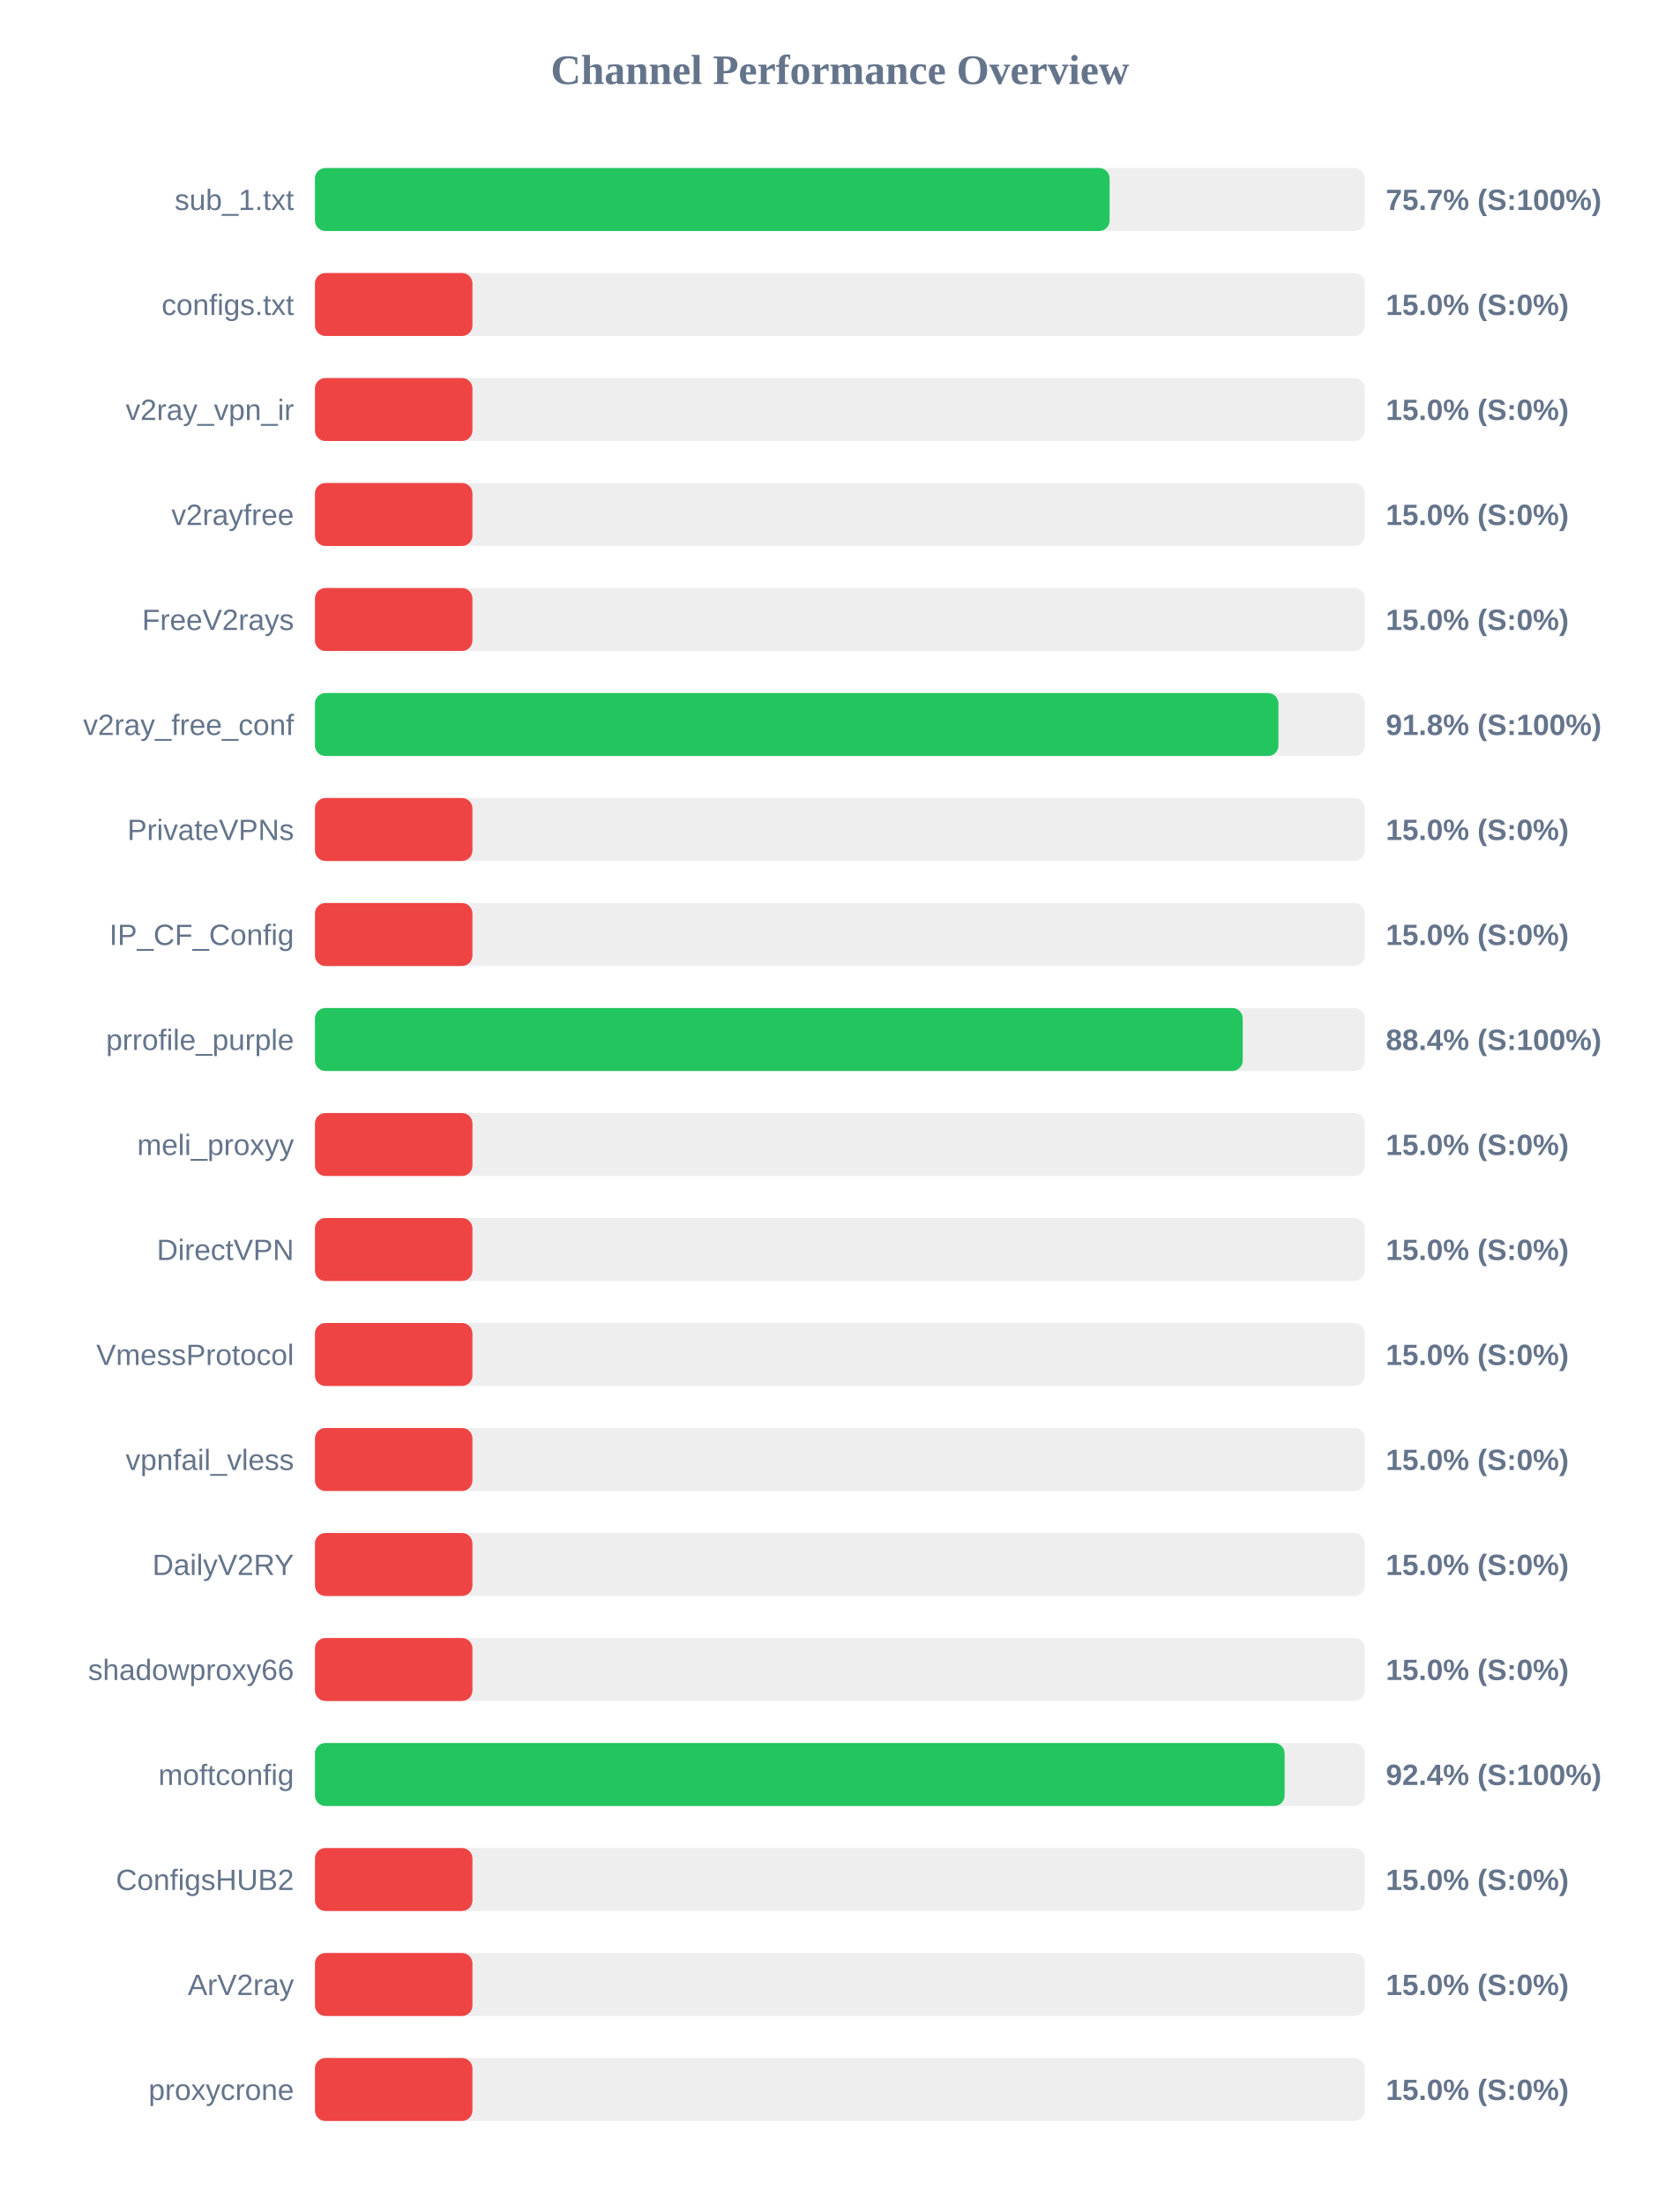
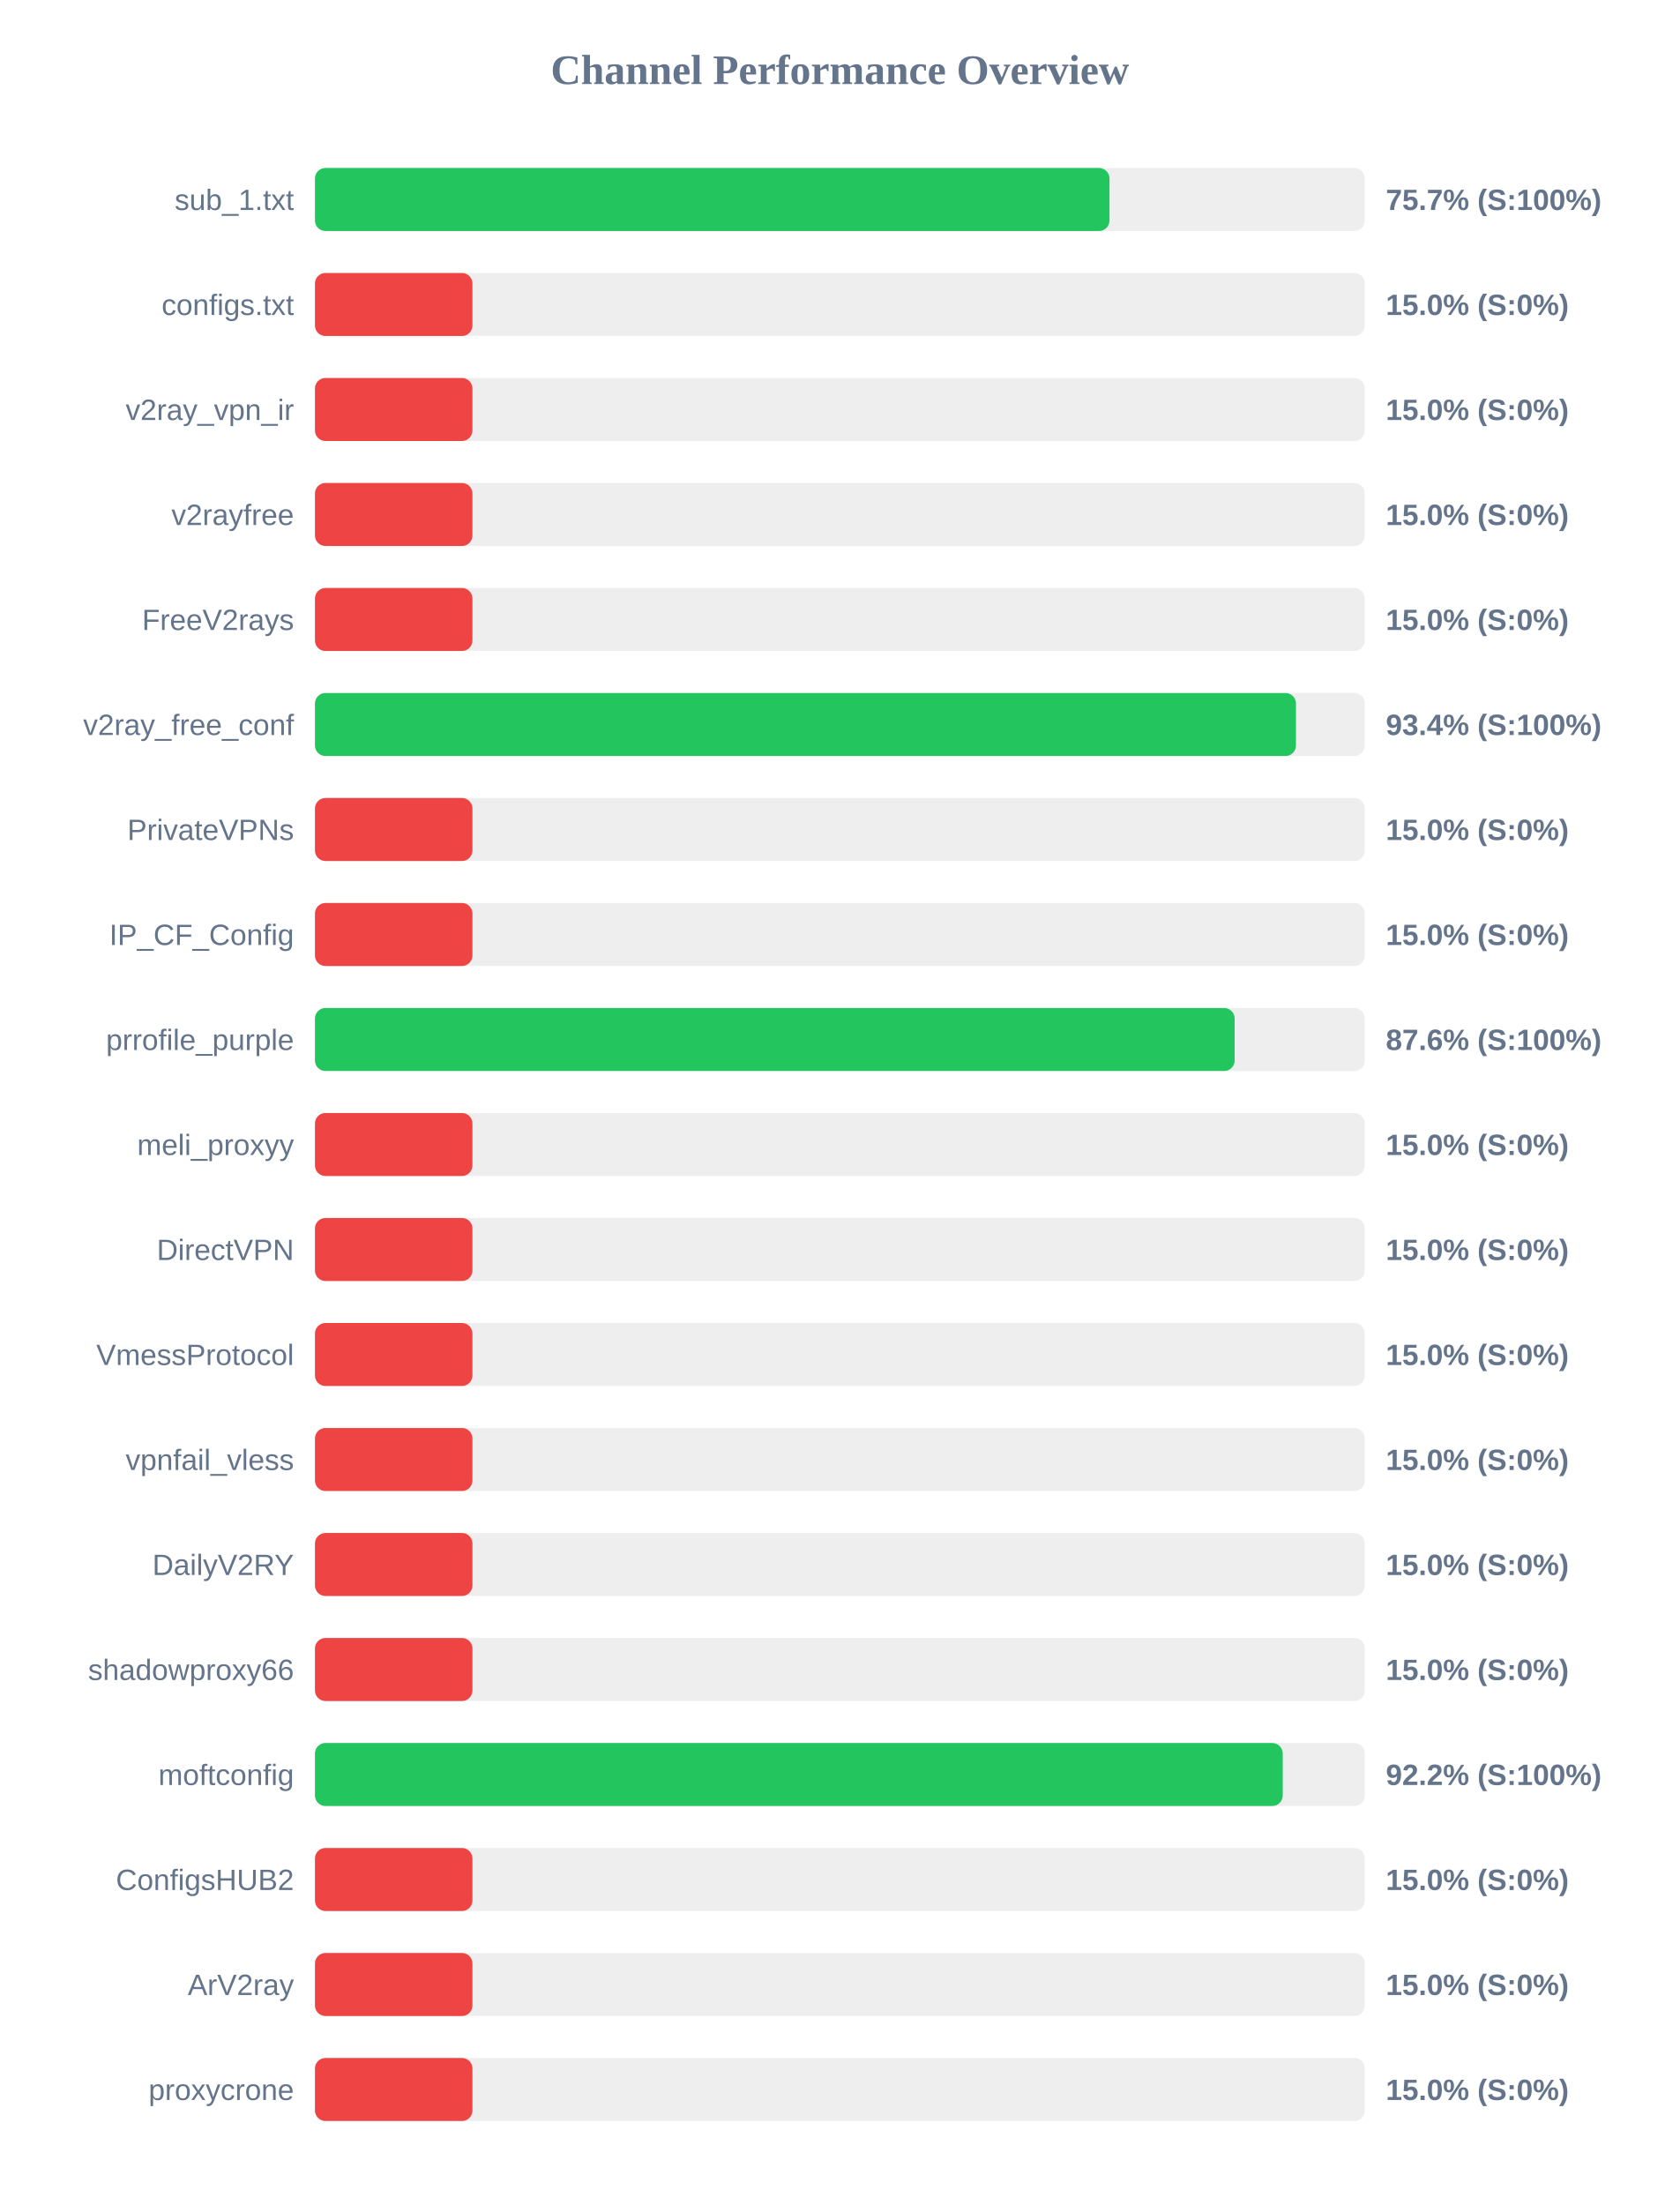
<svg xmlns="http://www.w3.org/2000/svg" width="800" height="1050" version="1.1">
  <style>
        .row { font: 14px Arial; fill: #64748b; }
        .score { font: bold 14px Arial; fill: #64748b; }
    </style>
  <text x="400" y="40" text-anchor="middle" font-size="20px" font-weight="bold" fill="#64748b">Channel Performance Overview</text>
  <rect x="150" y="80" width="500" height="30" fill="#eee" rx="5" />
-   <rect x="150" y="80" width="378.45" height="30" fill="#22c55e" rx="5" />
+   <rect x="150" y="80" width="378.4" height="30" fill="#22c55e" rx="5" />
  <text x="140" y="100" text-anchor="end" class="row">sub_1.txt</text>
  <text x="660" y="100" text-anchor="start" class="score">75.7% (S:100%)</text>
  <rect x="150" y="130" width="500" height="30" fill="#eee" rx="5" />
  <rect x="150" y="130" width="75.0" height="30" fill="#ef4444" rx="5" />
  <text x="140" y="150" text-anchor="end" class="row">configs.txt</text>
  <text x="660" y="150" text-anchor="start" class="score">15.0% (S:0%)</text>
  <rect x="150" y="180" width="500" height="30" fill="#eee" rx="5" />
  <rect x="150" y="180" width="75.0" height="30" fill="#ef4444" rx="5" />
  <text x="140" y="200" text-anchor="end" class="row">v2ray_vpn_ir</text>
  <text x="660" y="200" text-anchor="start" class="score">15.0% (S:0%)</text>
  <rect x="150" y="230" width="500" height="30" fill="#eee" rx="5" />
  <rect x="150" y="230" width="75.0" height="30" fill="#ef4444" rx="5" />
  <text x="140" y="250" text-anchor="end" class="row">v2rayfree</text>
  <text x="660" y="250" text-anchor="start" class="score">15.0% (S:0%)</text>
  <rect x="150" y="280" width="500" height="30" fill="#eee" rx="5" />
  <rect x="150" y="280" width="75.0" height="30" fill="#ef4444" rx="5" />
  <text x="140" y="300" text-anchor="end" class="row">FreeV2rays</text>
  <text x="660" y="300" text-anchor="start" class="score">15.0% (S:0%)</text>
  <rect x="150" y="330" width="500" height="30" fill="#eee" rx="5" />
-   <rect x="150" y="330" width="458.85" height="30" fill="#22c55e" rx="5" />
+   <rect x="150" y="330" width="467.2" height="30" fill="#22c55e" rx="5" />
  <text x="140" y="350" text-anchor="end" class="row">v2ray_free_conf</text>
-   <text x="660" y="350" text-anchor="start" class="score">91.8% (S:100%)</text>
+   <text x="660" y="350" text-anchor="start" class="score">93.4% (S:100%)</text>
  <rect x="150" y="380" width="500" height="30" fill="#eee" rx="5" />
  <rect x="150" y="380" width="75.0" height="30" fill="#ef4444" rx="5" />
  <text x="140" y="400" text-anchor="end" class="row">PrivateVPNs</text>
  <text x="660" y="400" text-anchor="start" class="score">15.0% (S:0%)</text>
  <rect x="150" y="430" width="500" height="30" fill="#eee" rx="5" />
  <rect x="150" y="430" width="75.0" height="30" fill="#ef4444" rx="5" />
  <text x="140" y="450" text-anchor="end" class="row">IP_CF_Config</text>
  <text x="660" y="450" text-anchor="start" class="score">15.0% (S:0%)</text>
  <rect x="150" y="480" width="500" height="30" fill="#eee" rx="5" />
-   <rect x="150" y="480" width="441.85" height="30" fill="#22c55e" rx="5" />
+   <rect x="150" y="480" width="438.0" height="30" fill="#22c55e" rx="5" />
  <text x="140" y="500" text-anchor="end" class="row">prrofile_purple</text>
-   <text x="660" y="500" text-anchor="start" class="score">88.4% (S:100%)</text>
+   <text x="660" y="500" text-anchor="start" class="score">87.6% (S:100%)</text>
  <rect x="150" y="530" width="500" height="30" fill="#eee" rx="5" />
  <rect x="150" y="530" width="75.0" height="30" fill="#ef4444" rx="5" />
  <text x="140" y="550" text-anchor="end" class="row">meli_proxyy</text>
  <text x="660" y="550" text-anchor="start" class="score">15.0% (S:0%)</text>
  <rect x="150" y="580" width="500" height="30" fill="#eee" rx="5" />
  <rect x="150" y="580" width="75.0" height="30" fill="#ef4444" rx="5" />
  <text x="140" y="600" text-anchor="end" class="row">DirectVPN</text>
  <text x="660" y="600" text-anchor="start" class="score">15.0% (S:0%)</text>
  <rect x="150" y="630" width="500" height="30" fill="#eee" rx="5" />
  <rect x="150" y="630" width="75.0" height="30" fill="#ef4444" rx="5" />
  <text x="140" y="650" text-anchor="end" class="row">VmessProtocol</text>
  <text x="660" y="650" text-anchor="start" class="score">15.0% (S:0%)</text>
  <rect x="150" y="680" width="500" height="30" fill="#eee" rx="5" />
  <rect x="150" y="680" width="75.0" height="30" fill="#ef4444" rx="5" />
  <text x="140" y="700" text-anchor="end" class="row">vpnfail_vless</text>
  <text x="660" y="700" text-anchor="start" class="score">15.0% (S:0%)</text>
  <rect x="150" y="730" width="500" height="30" fill="#eee" rx="5" />
  <rect x="150" y="730" width="75.0" height="30" fill="#ef4444" rx="5" />
  <text x="140" y="750" text-anchor="end" class="row">DailyV2RY</text>
  <text x="660" y="750" text-anchor="start" class="score">15.0% (S:0%)</text>
  <rect x="150" y="780" width="500" height="30" fill="#eee" rx="5" />
  <rect x="150" y="780" width="75.0" height="30" fill="#ef4444" rx="5" />
  <text x="140" y="800" text-anchor="end" class="row">shadowproxy66</text>
  <text x="660" y="800" text-anchor="start" class="score">15.0% (S:0%)</text>
  <rect x="150" y="830" width="500" height="30" fill="#eee" rx="5" />
-   <rect x="150" y="830" width="461.8" height="30" fill="#22c55e" rx="5" />
+   <rect x="150" y="830" width="460.9" height="30" fill="#22c55e" rx="5" />
  <text x="140" y="850" text-anchor="end" class="row">moftconfig</text>
-   <text x="660" y="850" text-anchor="start" class="score">92.4% (S:100%)</text>
+   <text x="660" y="850" text-anchor="start" class="score">92.2% (S:100%)</text>
  <rect x="150" y="880" width="500" height="30" fill="#eee" rx="5" />
  <rect x="150" y="880" width="75.0" height="30" fill="#ef4444" rx="5" />
  <text x="140" y="900" text-anchor="end" class="row">ConfigsHUB2</text>
  <text x="660" y="900" text-anchor="start" class="score">15.0% (S:0%)</text>
  <rect x="150" y="930" width="500" height="30" fill="#eee" rx="5" />
  <rect x="150" y="930" width="75.0" height="30" fill="#ef4444" rx="5" />
  <text x="140" y="950" text-anchor="end" class="row">ArV2ray</text>
  <text x="660" y="950" text-anchor="start" class="score">15.0% (S:0%)</text>
  <rect x="150" y="980" width="500" height="30" fill="#eee" rx="5" />
  <rect x="150" y="980" width="75.0" height="30" fill="#ef4444" rx="5" />
  <text x="140" y="1000" text-anchor="end" class="row">proxycrone</text>
  <text x="660" y="1000" text-anchor="start" class="score">15.0% (S:0%)</text>
</svg>
